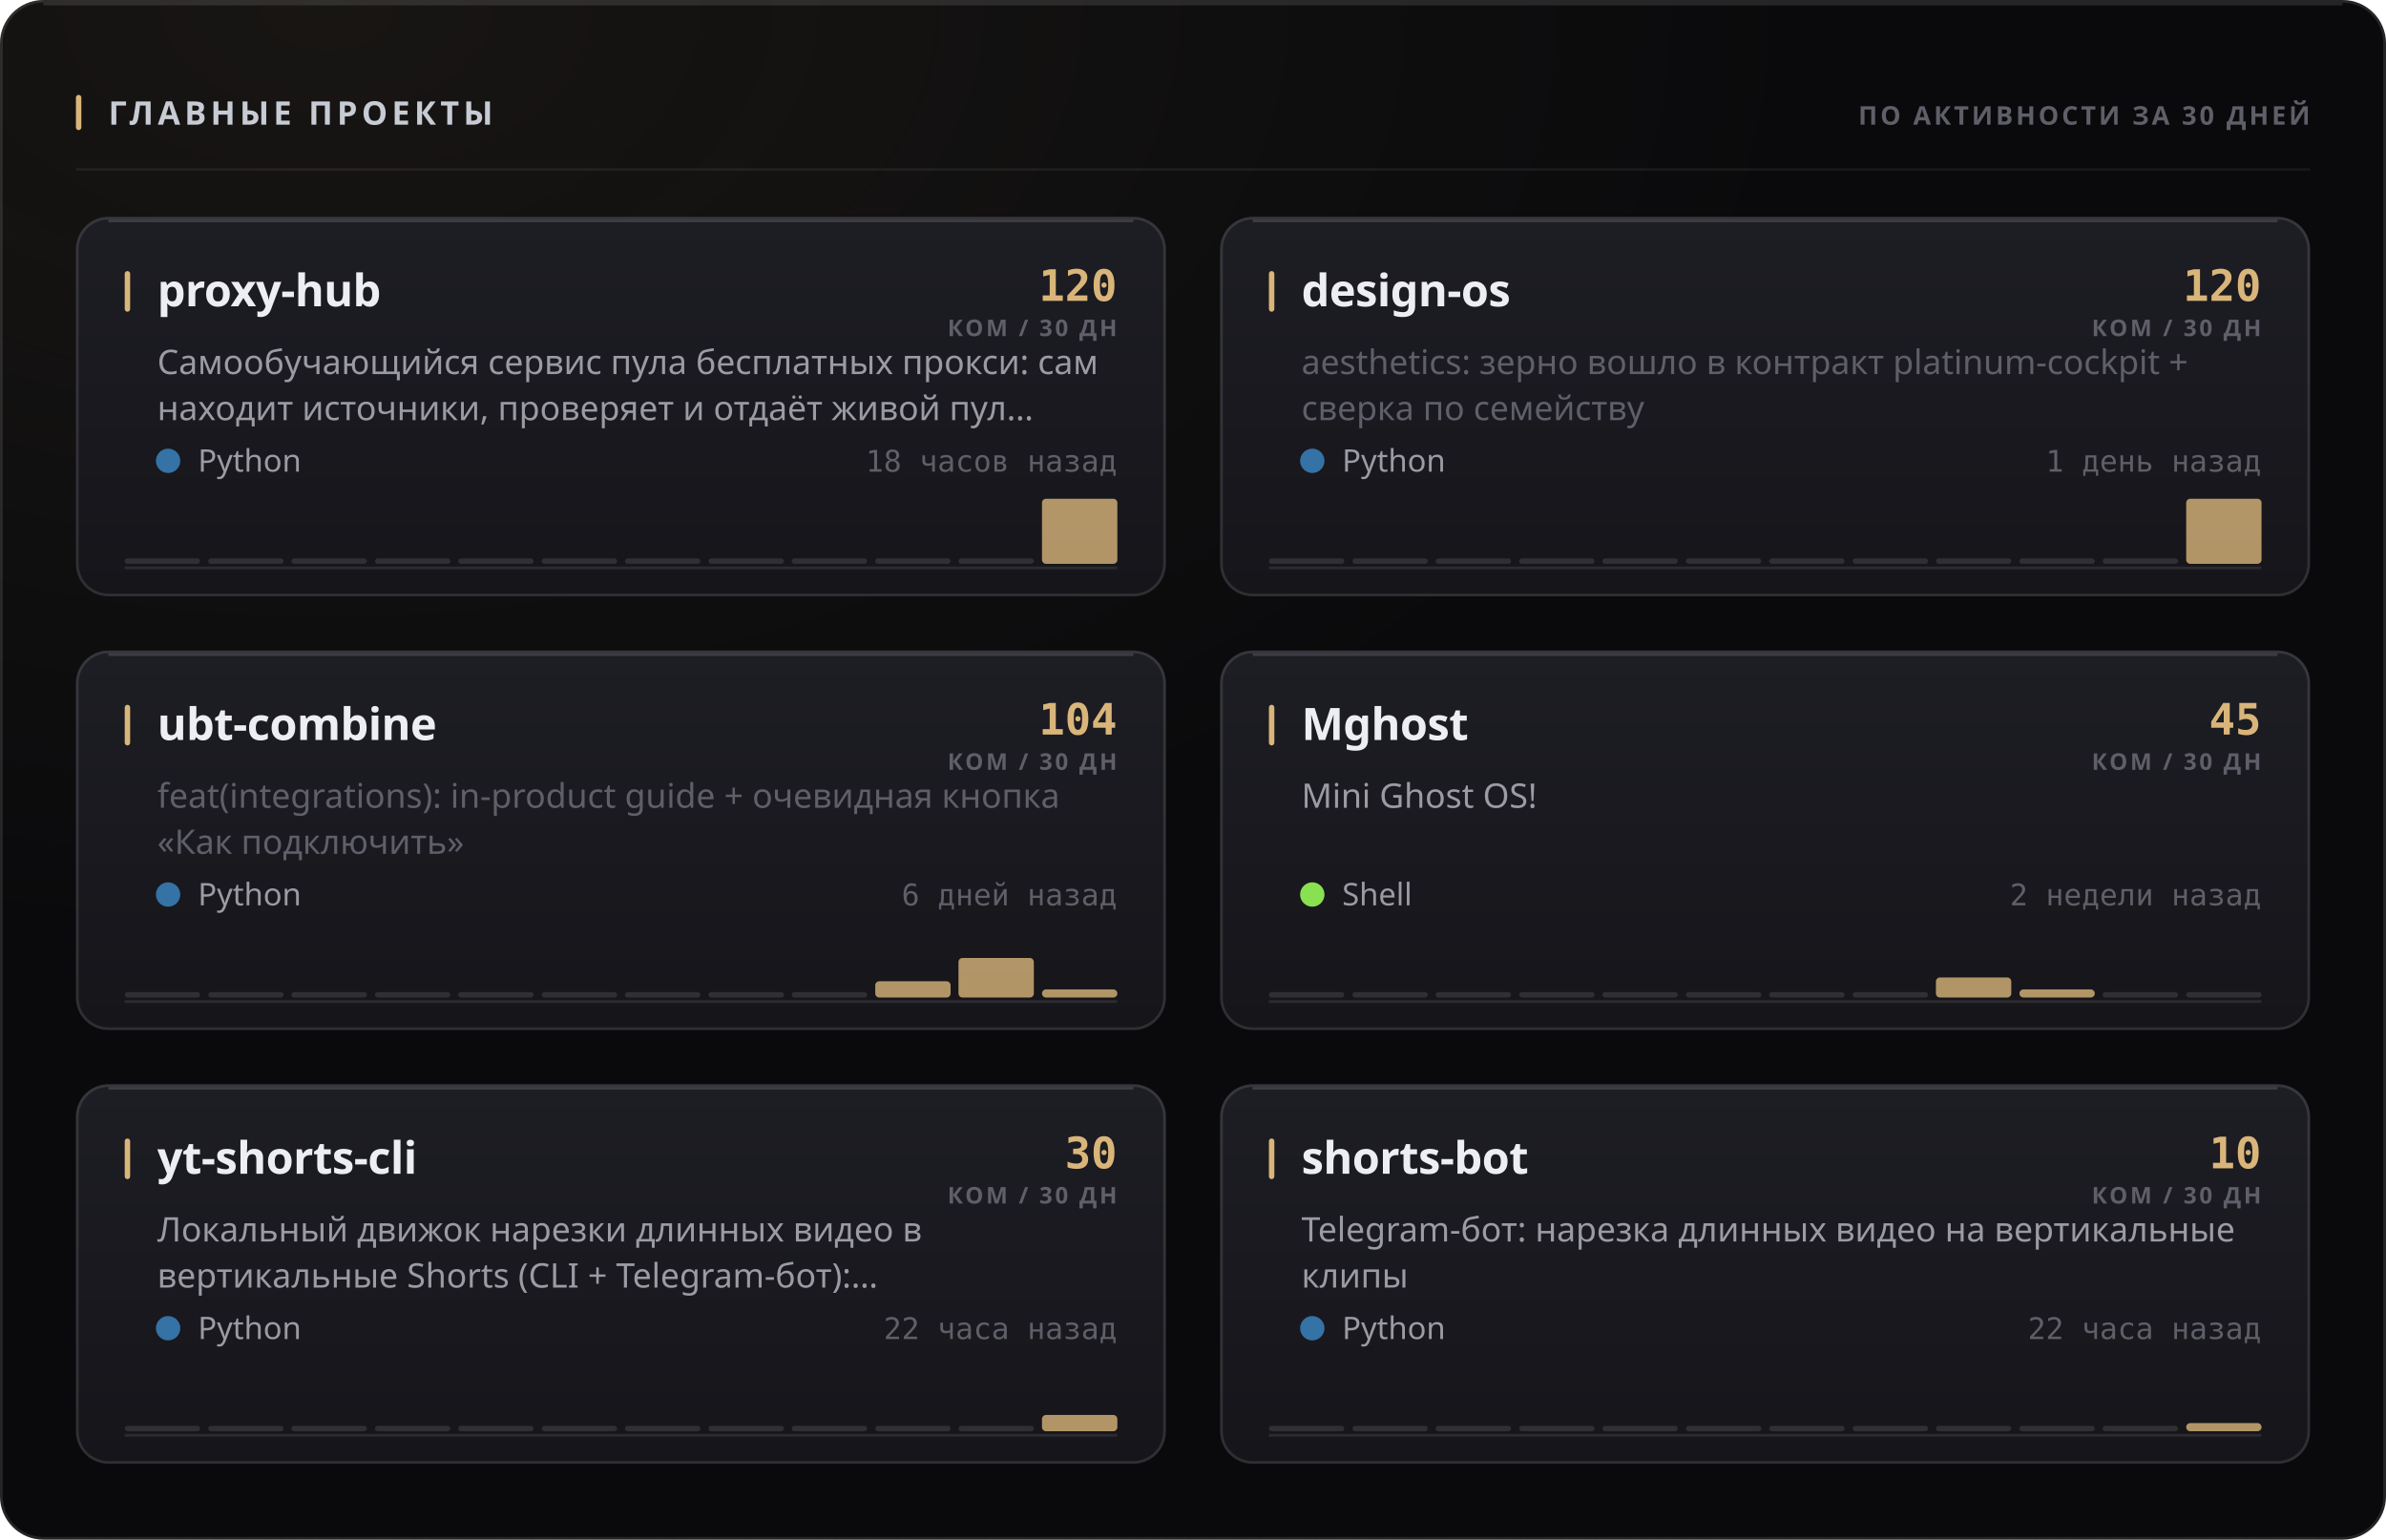
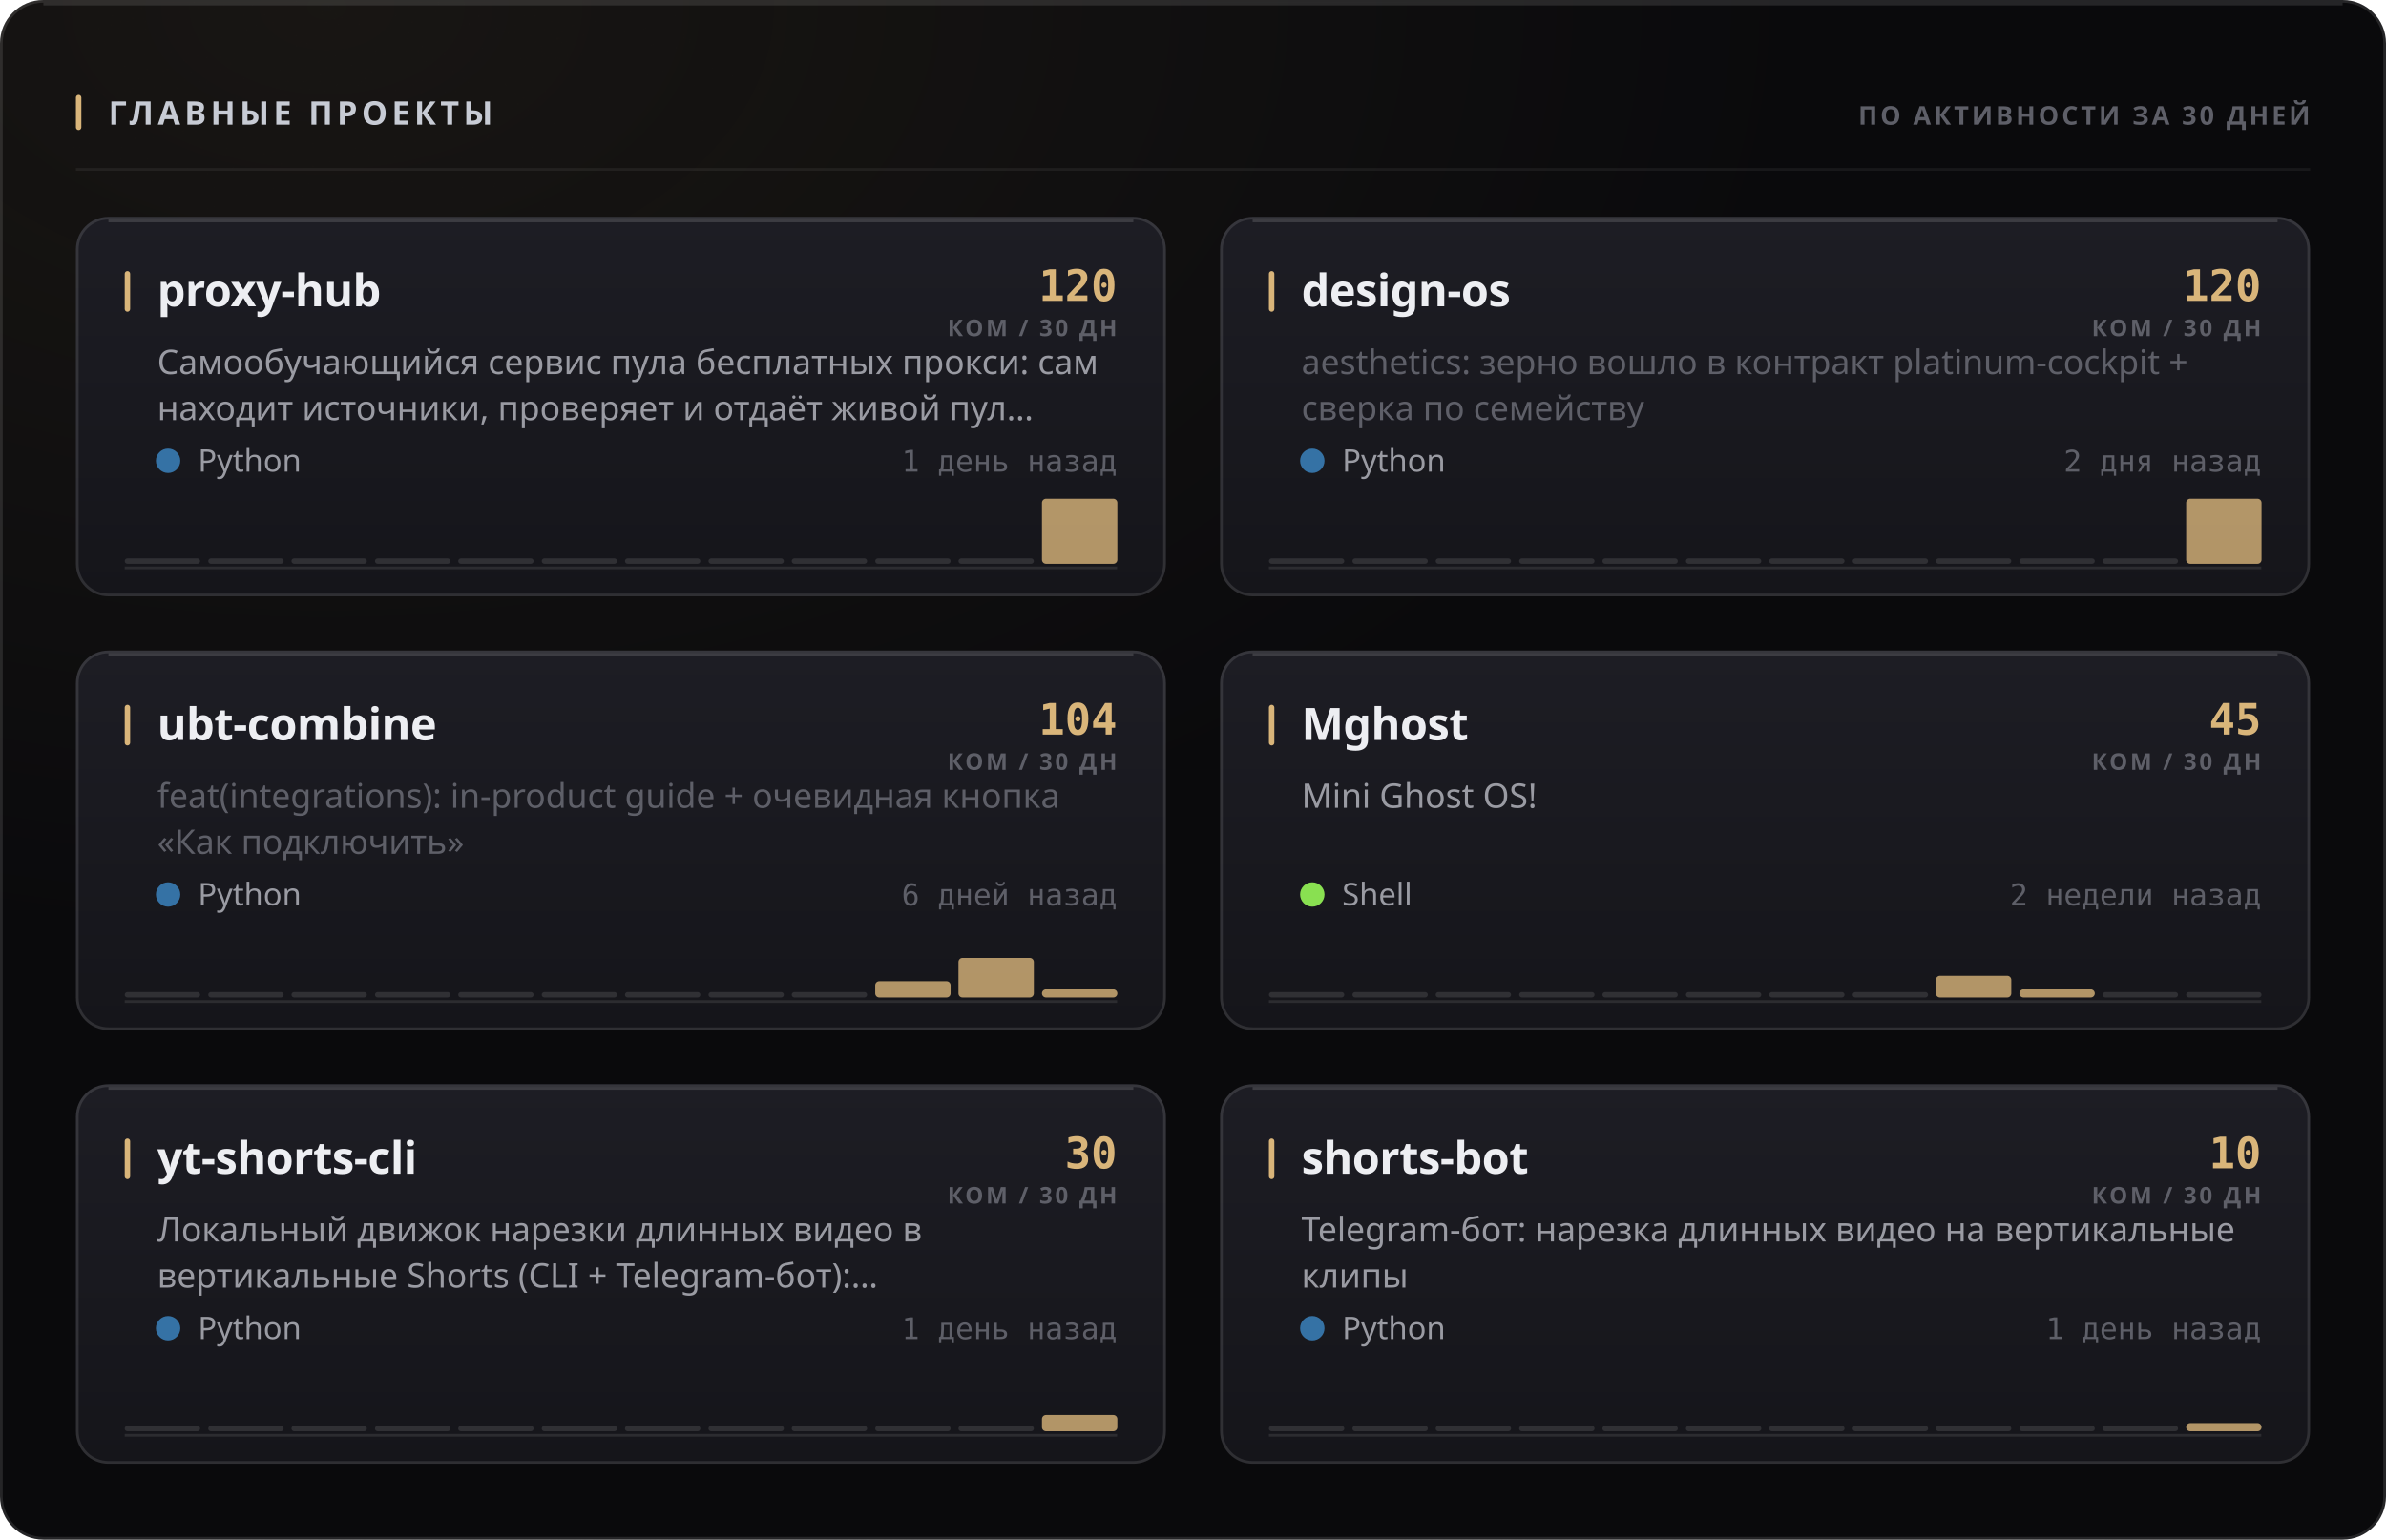
<svg xmlns="http://www.w3.org/2000/svg" width="880" height="568" viewBox="0 0 880 568" role="img">
  <style>
  text { font-family: -apple-system, BlinkMacSystemFont, 'Segoe UI', 'Noto Sans', Helvetica, Arial, sans-serif; }
  .mono { font-family: ui-monospace, 'SF Mono', 'Cascadia Mono', 'DejaVu Sans Mono', Menlo, Consolas, monospace; font-variant-numeric: tabular-nums; }
  .caps { letter-spacing: .1em; text-transform: uppercase; }

  @keyframes sheen  { from { transform: translateX(-120%); } to { transform: translateX(260%); } }
  @keyframes rise   { from { opacity: 0; transform: translateY(6px); } to { opacity: 1; transform: none; } }
  @keyframes slide  { from { opacity: 0; transform: translateX(-8px); } to { opacity: 1; transform: none; } }
  @keyframes grow   { from { transform: scaleY(0); } to { transform: scaleY(1); } }
  @keyframes widen  { from { transform: scaleX(0); } to { transform: scaleX(1); } }
  @keyframes draw   { from { stroke-dashoffset: 200; } to { stroke-dashoffset: 0; } }

  .sheen { animation: sheen 5.5s cubic-bezier(.45,0,.2,1) infinite; }
  .rise  { animation: rise .5s cubic-bezier(.16,1,.3,1) both; }
  .slide { animation: slide .42s cubic-bezier(.16,1,.3,1) both; }
  .bar   { transform-box: fill-box; transform-origin: 50% 100%;
           animation: grow .62s cubic-bezier(.16,1,.3,1) both; }
  .fill  { transform-box: fill-box; transform-origin: 0% 50%;
           animation: widen .8s cubic-bezier(.16,1,.3,1) both; }
  /* The hidden start state lives in the keyframes, never in the static rule.
     A renderer that ignores CSS animations then falls back to the FINISHED
     state — a drawn line, visible text — instead of an empty panel. */
  .spark { stroke-dasharray: 200;
           animation: draw 1.1s cubic-bezier(.16,1,.3,1) both; }

  @media (prefers-reduced-motion: reduce) {
    .sheen { animation: none; opacity: 0; }
    .rise, .slide, .bar, .fill, .spark { animation: none; opacity: 1; transform: none;
                                         stroke-dashoffset: 0; }
  }</style>
  <defs>
    <filter id="grain1" x="0" y="0" width="100%" height="100%">
      <feTurbulence type="fractalNoise" baseFrequency="0.82" numOctaves="3" stitchTiles="stitch" />
      <feColorMatrix type="saturate" values="0" />
    </filter>
    <radialGradient id="wash2" cx="14%" cy="0%" r="62%">
      <stop offset="0%" stop-color="#d9b57a" stop-opacity="0.07" />
      <stop offset="100%" stop-color="#d9b57a" stop-opacity="0" />
    </radialGradient>
    <linearGradient id="cardfill3" x1="0" y1="0" x2="0" y2="1">
      <stop offset="0%" stop-color="#1d1d24" />
      <stop offset="100%" stop-color="#15151a" />
    </linearGradient>
    <linearGradient id="cardfill4" x1="0" y1="0" x2="0" y2="1">
      <stop offset="0%" stop-color="#1d1d24" />
      <stop offset="100%" stop-color="#15151a" />
    </linearGradient>
    <linearGradient id="cardfill5" x1="0" y1="0" x2="0" y2="1">
      <stop offset="0%" stop-color="#1d1d24" />
      <stop offset="100%" stop-color="#15151a" />
    </linearGradient>
    <linearGradient id="cardfill6" x1="0" y1="0" x2="0" y2="1">
      <stop offset="0%" stop-color="#1d1d24" />
      <stop offset="100%" stop-color="#15151a" />
    </linearGradient>
    <linearGradient id="cardfill7" x1="0" y1="0" x2="0" y2="1">
      <stop offset="0%" stop-color="#1d1d24" />
      <stop offset="100%" stop-color="#15151a" />
    </linearGradient>
    <linearGradient id="cardfill8" x1="0" y1="0" x2="0" y2="1">
      <stop offset="0%" stop-color="#1d1d24" />
      <stop offset="100%" stop-color="#15151a" />
    </linearGradient>
  </defs>
  <rect width="880" height="568" rx="16" fill="#0a0a0c" />
  <rect width="880" height="568" rx="16" fill="url(#wash2)" />
  <rect width="880" height="568" rx="16" filter="url(#grain1)" opacity="0.05" style="mix-blend-mode:overlay" />
  <rect x=".5" y=".5" width="879" height="567" rx="15.5" fill="none" stroke="rgba(255,255,255,0.11)" />
  <path d="M16 1.5 H864" stroke="rgba(255,255,255,0.112)" stroke-width="1" fill="none" />
  <rect x="28" y="35" width="2" height="13" rx="1" fill="#d9b57a" />
  <text x="40" y="46" font-size="12" font-weight="700" fill="#c7cbd4" letter-spacing="0.13em">ГЛАВНЫЕ ПРОЕКТЫ</text>
  <text x="852" y="46" font-size="9.5" font-weight="600" fill="#5e5f68" text-anchor="end" letter-spacing="0.11em">ПО АКТИВНОСТИ ЗА 30 ДНЕЙ</text>
  <path d="M28 62.5 H852" stroke="rgba(255,255,255,0.06)" stroke-width="1" />
  <g class="rise" opacity="1" style="">
    <rect x="28" y="80" width="402" height="140" rx="12" fill="url(#cardfill3)" />
    <rect x="28.5" y="80.5" width="401" height="139" rx="11.5" fill="none" stroke="rgba(255,255,255,0.11)" />
    <path d="M40 81.5 H418" stroke="rgba(255,255,255,0.14)" stroke-width="1" fill="none" />
    <rect x="46" y="100" width="2" height="15" rx="1" fill="#d9b57a" />
    <text x="58" y="113" font-size="16.5" font-weight="700" fill="#edeef2" letter-spacing="-0.01em">proxy-hub</text>
    <text x="412" y="111" font-size="16" font-weight="700" fill="#d9b57a" text-anchor="end" class="mono">120</text>
    <text x="412" y="124" font-size="8.5" font-weight="600" fill="#5e5f68" text-anchor="end" letter-spacing="0.11em">КОМ / 30 ДН</text>
    <text x="58" y="138" font-size="12.5" font-weight="400" fill="#9a9ba3">Самообучающийся сервис пула бесплатных прокси: сам</text>
    <text x="58" y="155" font-size="12.5" font-weight="400" fill="#9a9ba3">находит источники, проверяет и отдаёт живой пул…</text>
    <circle cx="62" cy="170" r="4.5" fill="#3572A5" />
    <text x="73" y="174" font-size="11.5" font-weight="400" fill="#9a9ba3">Python</text>
-     <text x="412" y="174" font-size="11" font-weight="400" fill="#5e5f68" text-anchor="end" class="mono">18 часов назад</text>
+     <text x="412" y="174" font-size="11" font-weight="400" fill="#5e5f68" text-anchor="end" class="mono">1 день назад</text>
    <path d="M46 209.5 H412" stroke="rgba(255,255,255,0.096)" stroke-width="1" />
    <g class="bar" style="animation-delay:0.18s">
      <rect x="46.0" y="206.0" width="27.8" height="2" rx="1" fill="rgba(255,255,255,0.11)" />
      <rect x="76.8" y="206.0" width="27.8" height="2" rx="1" fill="rgba(255,255,255,0.11)" />
      <rect x="107.5" y="206.0" width="27.8" height="2" rx="1" fill="rgba(255,255,255,0.11)" />
      <rect x="138.3" y="206.0" width="27.8" height="2" rx="1" fill="rgba(255,255,255,0.11)" />
      <rect x="169.0" y="206.0" width="27.8" height="2" rx="1" fill="rgba(255,255,255,0.11)" />
      <rect x="199.8" y="206.0" width="27.8" height="2" rx="1" fill="rgba(255,255,255,0.11)" />
      <rect x="230.5" y="206.0" width="27.8" height="2" rx="1" fill="rgba(255,255,255,0.11)" />
      <rect x="261.3" y="206.0" width="27.8" height="2" rx="1" fill="rgba(255,255,255,0.11)" />
      <rect x="292.0" y="206.0" width="27.8" height="2" rx="1" fill="rgba(255,255,255,0.11)" />
      <rect x="322.8" y="206.0" width="27.8" height="2" rx="1" fill="rgba(255,255,255,0.11)" />
      <rect x="353.5" y="206.0" width="27.8" height="2" rx="1" fill="rgba(255,255,255,0.11)" />
      <rect x="384.3" y="184.0" width="27.8" height="24.0" rx="1.5" fill="#d9b57a" opacity="0.8" />
    </g>
  </g>
  <g class="rise" opacity="1" style=" animation-delay:0.055s;">
    <rect x="450" y="80" width="402" height="140" rx="12" fill="url(#cardfill4)" />
    <rect x="450.5" y="80.5" width="401" height="139" rx="11.5" fill="none" stroke="rgba(255,255,255,0.11)" />
    <path d="M462 81.5 H840" stroke="rgba(255,255,255,0.14)" stroke-width="1" fill="none" />
    <rect x="468" y="100" width="2" height="15" rx="1" fill="#d9b57a" />
    <text x="480" y="113" font-size="16.5" font-weight="700" fill="#edeef2" letter-spacing="-0.01em">design-os</text>
    <text x="834" y="111" font-size="16" font-weight="700" fill="#d9b57a" text-anchor="end" class="mono">120</text>
    <text x="834" y="124" font-size="8.5" font-weight="600" fill="#5e5f68" text-anchor="end" letter-spacing="0.11em">КОМ / 30 ДН</text>
    <text x="480" y="138" font-size="12.5" font-weight="400" fill="#5e5f68">aesthetics: зерно вошло в контракт platinum-cockpit +</text>
    <text x="480" y="155" font-size="12.5" font-weight="400" fill="#5e5f68">сверка по семейству</text>
    <circle cx="484" cy="170" r="4.5" fill="#3572A5" />
    <text x="495" y="174" font-size="11.5" font-weight="400" fill="#9a9ba3">Python</text>
-     <text x="834" y="174" font-size="11" font-weight="400" fill="#5e5f68" text-anchor="end" class="mono">1 день назад</text>
+     <text x="834" y="174" font-size="11" font-weight="400" fill="#5e5f68" text-anchor="end" class="mono">2 дня назад</text>
    <path d="M468 209.5 H834" stroke="rgba(255,255,255,0.096)" stroke-width="1" />
    <g class="bar" style="animation-delay:0.24s">
      <rect x="468.0" y="206.0" width="27.8" height="2" rx="1" fill="rgba(255,255,255,0.11)" />
      <rect x="498.8" y="206.0" width="27.8" height="2" rx="1" fill="rgba(255,255,255,0.11)" />
      <rect x="529.5" y="206.0" width="27.8" height="2" rx="1" fill="rgba(255,255,255,0.11)" />
      <rect x="560.3" y="206.0" width="27.8" height="2" rx="1" fill="rgba(255,255,255,0.11)" />
      <rect x="591.0" y="206.0" width="27.8" height="2" rx="1" fill="rgba(255,255,255,0.11)" />
      <rect x="621.8" y="206.0" width="27.8" height="2" rx="1" fill="rgba(255,255,255,0.11)" />
      <rect x="652.5" y="206.0" width="27.8" height="2" rx="1" fill="rgba(255,255,255,0.11)" />
      <rect x="683.3" y="206.0" width="27.8" height="2" rx="1" fill="rgba(255,255,255,0.11)" />
      <rect x="714.0" y="206.0" width="27.8" height="2" rx="1" fill="rgba(255,255,255,0.11)" />
      <rect x="744.8" y="206.0" width="27.8" height="2" rx="1" fill="rgba(255,255,255,0.11)" />
      <rect x="775.5" y="206.0" width="27.8" height="2" rx="1" fill="rgba(255,255,255,0.11)" />
      <rect x="806.3" y="184.0" width="27.8" height="24.0" rx="1.5" fill="#d9b57a" opacity="0.8" />
    </g>
  </g>
  <g class="rise" opacity="1" style=" animation-delay:0.110s;">
    <rect x="28" y="240" width="402" height="140" rx="12" fill="url(#cardfill5)" />
    <rect x="28.5" y="240.5" width="401" height="139" rx="11.5" fill="none" stroke="rgba(255,255,255,0.11)" />
    <path d="M40 241.5 H418" stroke="rgba(255,255,255,0.14)" stroke-width="1" fill="none" />
    <rect x="46" y="260" width="2" height="15" rx="1" fill="#d9b57a" />
    <text x="58" y="273" font-size="16.5" font-weight="700" fill="#edeef2" letter-spacing="-0.01em">ubt-combine</text>
    <text x="412" y="271" font-size="16" font-weight="700" fill="#d9b57a" text-anchor="end" class="mono">104</text>
    <text x="412" y="284" font-size="8.5" font-weight="600" fill="#5e5f68" text-anchor="end" letter-spacing="0.11em">КОМ / 30 ДН</text>
    <text x="58" y="298" font-size="12.5" font-weight="400" fill="#5e5f68">feat(integrations): in-product guide + очевидная кнопка</text>
    <text x="58" y="315" font-size="12.5" font-weight="400" fill="#5e5f68">«Как подключить»</text>
    <circle cx="62" cy="330" r="4.5" fill="#3572A5" />
    <text x="73" y="334" font-size="11.5" font-weight="400" fill="#9a9ba3">Python</text>
    <text x="412" y="334" font-size="11" font-weight="400" fill="#5e5f68" text-anchor="end" class="mono">6 дней назад</text>
    <path d="M46 369.5 H412" stroke="rgba(255,255,255,0.096)" stroke-width="1" />
    <g class="bar" style="animation-delay:0.3s">
      <rect x="46.0" y="366.0" width="27.8" height="2" rx="1" fill="rgba(255,255,255,0.11)" />
      <rect x="76.8" y="366.0" width="27.8" height="2" rx="1" fill="rgba(255,255,255,0.11)" />
      <rect x="107.5" y="366.0" width="27.8" height="2" rx="1" fill="rgba(255,255,255,0.11)" />
      <rect x="138.3" y="366.0" width="27.8" height="2" rx="1" fill="rgba(255,255,255,0.11)" />
      <rect x="169.0" y="366.0" width="27.8" height="2" rx="1" fill="rgba(255,255,255,0.11)" />
      <rect x="199.8" y="366.0" width="27.8" height="2" rx="1" fill="rgba(255,255,255,0.11)" />
      <rect x="230.5" y="366.0" width="27.8" height="2" rx="1" fill="rgba(255,255,255,0.11)" />
      <rect x="261.3" y="366.0" width="27.8" height="2" rx="1" fill="rgba(255,255,255,0.11)" />
      <rect x="292.0" y="366.0" width="27.8" height="2" rx="1" fill="rgba(255,255,255,0.11)" />
      <rect x="322.8" y="362.0" width="27.8" height="6.0" rx="1.5" fill="#d9b57a" opacity="0.8" />
      <rect x="353.5" y="353.4" width="27.8" height="14.6" rx="1.5" fill="#d9b57a" opacity="0.8" />
      <rect x="384.3" y="365.0" width="27.8" height="3.0" rx="1.5" fill="#d9b57a" opacity="0.8" />
    </g>
  </g>
  <g class="rise" opacity="1" style=" animation-delay:0.165s;">
    <rect x="450" y="240" width="402" height="140" rx="12" fill="url(#cardfill6)" />
    <rect x="450.5" y="240.5" width="401" height="139" rx="11.5" fill="none" stroke="rgba(255,255,255,0.11)" />
    <path d="M462 241.5 H840" stroke="rgba(255,255,255,0.14)" stroke-width="1" fill="none" />
    <rect x="468" y="260" width="2" height="15" rx="1" fill="#d9b57a" />
    <text x="480" y="273" font-size="16.5" font-weight="700" fill="#edeef2" letter-spacing="-0.01em">Mghost</text>
    <text x="834" y="271" font-size="16" font-weight="700" fill="#d9b57a" text-anchor="end" class="mono">45</text>
    <text x="834" y="284" font-size="8.5" font-weight="600" fill="#5e5f68" text-anchor="end" letter-spacing="0.11em">КОМ / 30 ДН</text>
    <text x="480" y="298" font-size="12.5" font-weight="400" fill="#9a9ba3">Mini Ghost OS!</text>
    <circle cx="484" cy="330" r="4.5" fill="#89e051" />
    <text x="495" y="334" font-size="11.5" font-weight="400" fill="#9a9ba3">Shell</text>
    <text x="834" y="334" font-size="11" font-weight="400" fill="#5e5f68" text-anchor="end" class="mono">2 недели назад</text>
    <path d="M468 369.5 H834" stroke="rgba(255,255,255,0.096)" stroke-width="1" />
    <g class="bar" style="animation-delay:0.36s">
      <rect x="468.0" y="366.0" width="27.8" height="2" rx="1" fill="rgba(255,255,255,0.11)" />
      <rect x="498.8" y="366.0" width="27.8" height="2" rx="1" fill="rgba(255,255,255,0.11)" />
      <rect x="529.5" y="366.0" width="27.8" height="2" rx="1" fill="rgba(255,255,255,0.11)" />
      <rect x="560.3" y="366.0" width="27.8" height="2" rx="1" fill="rgba(255,255,255,0.11)" />
      <rect x="591.0" y="366.0" width="27.8" height="2" rx="1" fill="rgba(255,255,255,0.11)" />
      <rect x="621.8" y="366.0" width="27.8" height="2" rx="1" fill="rgba(255,255,255,0.11)" />
      <rect x="652.5" y="366.0" width="27.8" height="2" rx="1" fill="rgba(255,255,255,0.11)" />
      <rect x="683.3" y="366.0" width="27.8" height="2" rx="1" fill="rgba(255,255,255,0.11)" />
-       <rect x="714.0" y="360.6" width="27.8" height="7.4" rx="1.5" fill="#d9b57a" opacity="0.8" />
+       <rect x="714.0" y="360.0" width="27.8" height="8.0" rx="1.5" fill="#d9b57a" opacity="0.8" />
      <rect x="744.8" y="365.0" width="27.8" height="3.0" rx="1.5" fill="#d9b57a" opacity="0.8" />
      <rect x="775.5" y="366.0" width="27.8" height="2" rx="1" fill="rgba(255,255,255,0.11)" />
      <rect x="806.3" y="366.0" width="27.8" height="2" rx="1" fill="rgba(255,255,255,0.11)" />
    </g>
  </g>
  <g class="rise" opacity="1" style=" animation-delay:0.220s;">
    <rect x="28" y="400" width="402" height="140" rx="12" fill="url(#cardfill7)" />
    <rect x="28.5" y="400.5" width="401" height="139" rx="11.5" fill="none" stroke="rgba(255,255,255,0.11)" />
    <path d="M40 401.5 H418" stroke="rgba(255,255,255,0.14)" stroke-width="1" fill="none" />
    <rect x="46" y="420" width="2" height="15" rx="1" fill="#d9b57a" />
    <text x="58" y="433" font-size="16.5" font-weight="700" fill="#edeef2" letter-spacing="-0.01em">yt-shorts-cli</text>
    <text x="412" y="431" font-size="16" font-weight="700" fill="#d9b57a" text-anchor="end" class="mono">30</text>
    <text x="412" y="444" font-size="8.5" font-weight="600" fill="#5e5f68" text-anchor="end" letter-spacing="0.11em">КОМ / 30 ДН</text>
    <text x="58" y="458" font-size="12.5" font-weight="400" fill="#9a9ba3">Локальный движок нарезки длинных видео в</text>
    <text x="58" y="475" font-size="12.5" font-weight="400" fill="#9a9ba3">вертикальные Shorts (CLI + Telegram-бот):…</text>
    <circle cx="62" cy="490" r="4.5" fill="#3572A5" />
    <text x="73" y="494" font-size="11.5" font-weight="400" fill="#9a9ba3">Python</text>
-     <text x="412" y="494" font-size="11" font-weight="400" fill="#5e5f68" text-anchor="end" class="mono">22 часа назад</text>
+     <text x="412" y="494" font-size="11" font-weight="400" fill="#5e5f68" text-anchor="end" class="mono">1 день назад</text>
    <path d="M46 529.5 H412" stroke="rgba(255,255,255,0.096)" stroke-width="1" />
    <g class="bar" style="animation-delay:0.42s">
      <rect x="46.0" y="526.0" width="27.8" height="2" rx="1" fill="rgba(255,255,255,0.11)" />
      <rect x="76.8" y="526.0" width="27.8" height="2" rx="1" fill="rgba(255,255,255,0.11)" />
      <rect x="107.5" y="526.0" width="27.8" height="2" rx="1" fill="rgba(255,255,255,0.11)" />
      <rect x="138.3" y="526.0" width="27.8" height="2" rx="1" fill="rgba(255,255,255,0.11)" />
      <rect x="169.0" y="526.0" width="27.8" height="2" rx="1" fill="rgba(255,255,255,0.11)" />
      <rect x="199.8" y="526.0" width="27.8" height="2" rx="1" fill="rgba(255,255,255,0.11)" />
      <rect x="230.5" y="526.0" width="27.8" height="2" rx="1" fill="rgba(255,255,255,0.11)" />
      <rect x="261.3" y="526.0" width="27.8" height="2" rx="1" fill="rgba(255,255,255,0.11)" />
      <rect x="292.0" y="526.0" width="27.8" height="2" rx="1" fill="rgba(255,255,255,0.11)" />
      <rect x="322.8" y="526.0" width="27.8" height="2" rx="1" fill="rgba(255,255,255,0.11)" />
      <rect x="353.5" y="526.0" width="27.8" height="2" rx="1" fill="rgba(255,255,255,0.11)" />
      <rect x="384.3" y="522.0" width="27.8" height="6.0" rx="1.5" fill="#d9b57a" opacity="0.8" />
    </g>
  </g>
  <g class="rise" opacity="1" style=" animation-delay:0.275s;">
    <rect x="450" y="400" width="402" height="140" rx="12" fill="url(#cardfill8)" />
    <rect x="450.5" y="400.5" width="401" height="139" rx="11.5" fill="none" stroke="rgba(255,255,255,0.11)" />
    <path d="M462 401.5 H840" stroke="rgba(255,255,255,0.14)" stroke-width="1" fill="none" />
    <rect x="468" y="420" width="2" height="15" rx="1" fill="#d9b57a" />
    <text x="480" y="433" font-size="16.5" font-weight="700" fill="#edeef2" letter-spacing="-0.01em">shorts-bot</text>
    <text x="834" y="431" font-size="16" font-weight="700" fill="#d9b57a" text-anchor="end" class="mono">10</text>
    <text x="834" y="444" font-size="8.5" font-weight="600" fill="#5e5f68" text-anchor="end" letter-spacing="0.11em">КОМ / 30 ДН</text>
    <text x="480" y="458" font-size="12.5" font-weight="400" fill="#9a9ba3">Telegram-бот: нарезка длинных видео на вертикальные</text>
    <text x="480" y="475" font-size="12.5" font-weight="400" fill="#9a9ba3">клипы</text>
    <circle cx="484" cy="490" r="4.5" fill="#3572A5" />
    <text x="495" y="494" font-size="11.5" font-weight="400" fill="#9a9ba3">Python</text>
-     <text x="834" y="494" font-size="11" font-weight="400" fill="#5e5f68" text-anchor="end" class="mono">22 часа назад</text>
+     <text x="834" y="494" font-size="11" font-weight="400" fill="#5e5f68" text-anchor="end" class="mono">1 день назад</text>
    <path d="M468 529.5 H834" stroke="rgba(255,255,255,0.096)" stroke-width="1" />
    <g class="bar" style="animation-delay:0.48s">
      <rect x="468.0" y="526.0" width="27.8" height="2" rx="1" fill="rgba(255,255,255,0.11)" />
      <rect x="498.8" y="526.0" width="27.8" height="2" rx="1" fill="rgba(255,255,255,0.11)" />
      <rect x="529.5" y="526.0" width="27.8" height="2" rx="1" fill="rgba(255,255,255,0.11)" />
      <rect x="560.3" y="526.0" width="27.8" height="2" rx="1" fill="rgba(255,255,255,0.11)" />
      <rect x="591.0" y="526.0" width="27.8" height="2" rx="1" fill="rgba(255,255,255,0.11)" />
      <rect x="621.8" y="526.0" width="27.8" height="2" rx="1" fill="rgba(255,255,255,0.11)" />
      <rect x="652.5" y="526.0" width="27.8" height="2" rx="1" fill="rgba(255,255,255,0.11)" />
      <rect x="683.3" y="526.0" width="27.8" height="2" rx="1" fill="rgba(255,255,255,0.11)" />
      <rect x="714.0" y="526.0" width="27.8" height="2" rx="1" fill="rgba(255,255,255,0.11)" />
      <rect x="744.8" y="526.0" width="27.8" height="2" rx="1" fill="rgba(255,255,255,0.11)" />
      <rect x="775.5" y="526.0" width="27.8" height="2" rx="1" fill="rgba(255,255,255,0.11)" />
      <rect x="806.3" y="525.0" width="27.8" height="3.0" rx="1.5" fill="#d9b57a" opacity="0.8" />
    </g>
  </g>
</svg>
